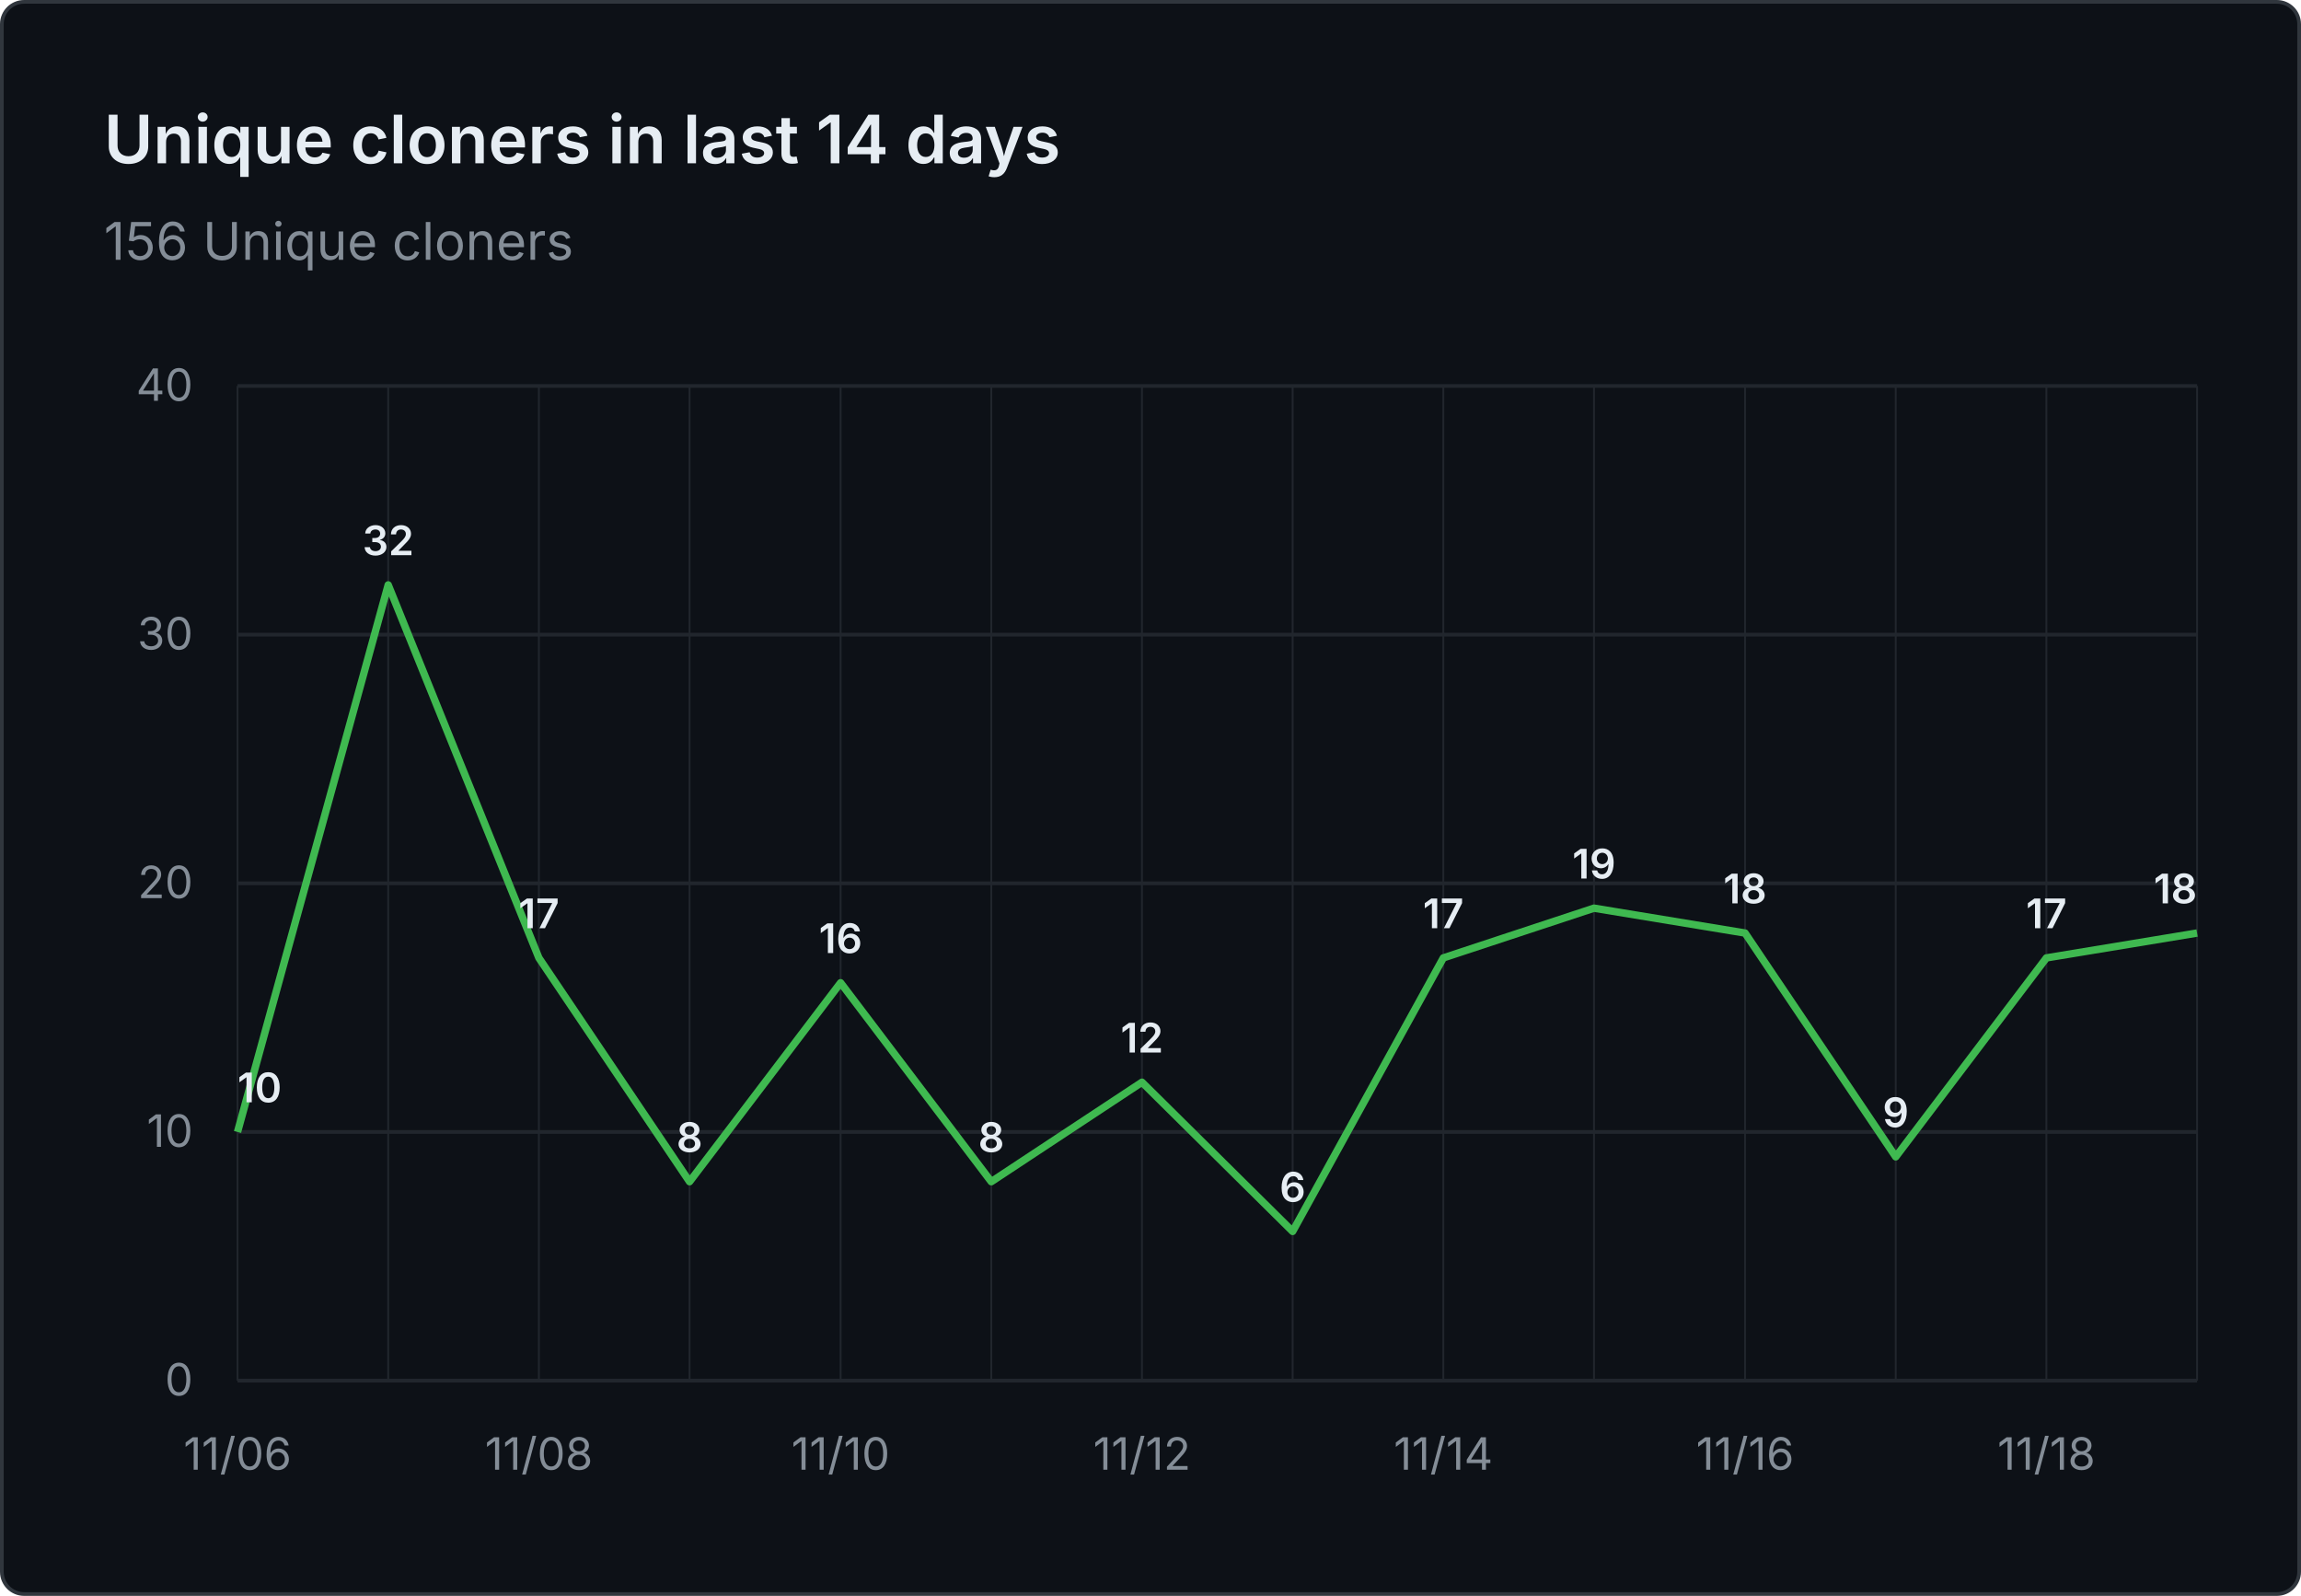
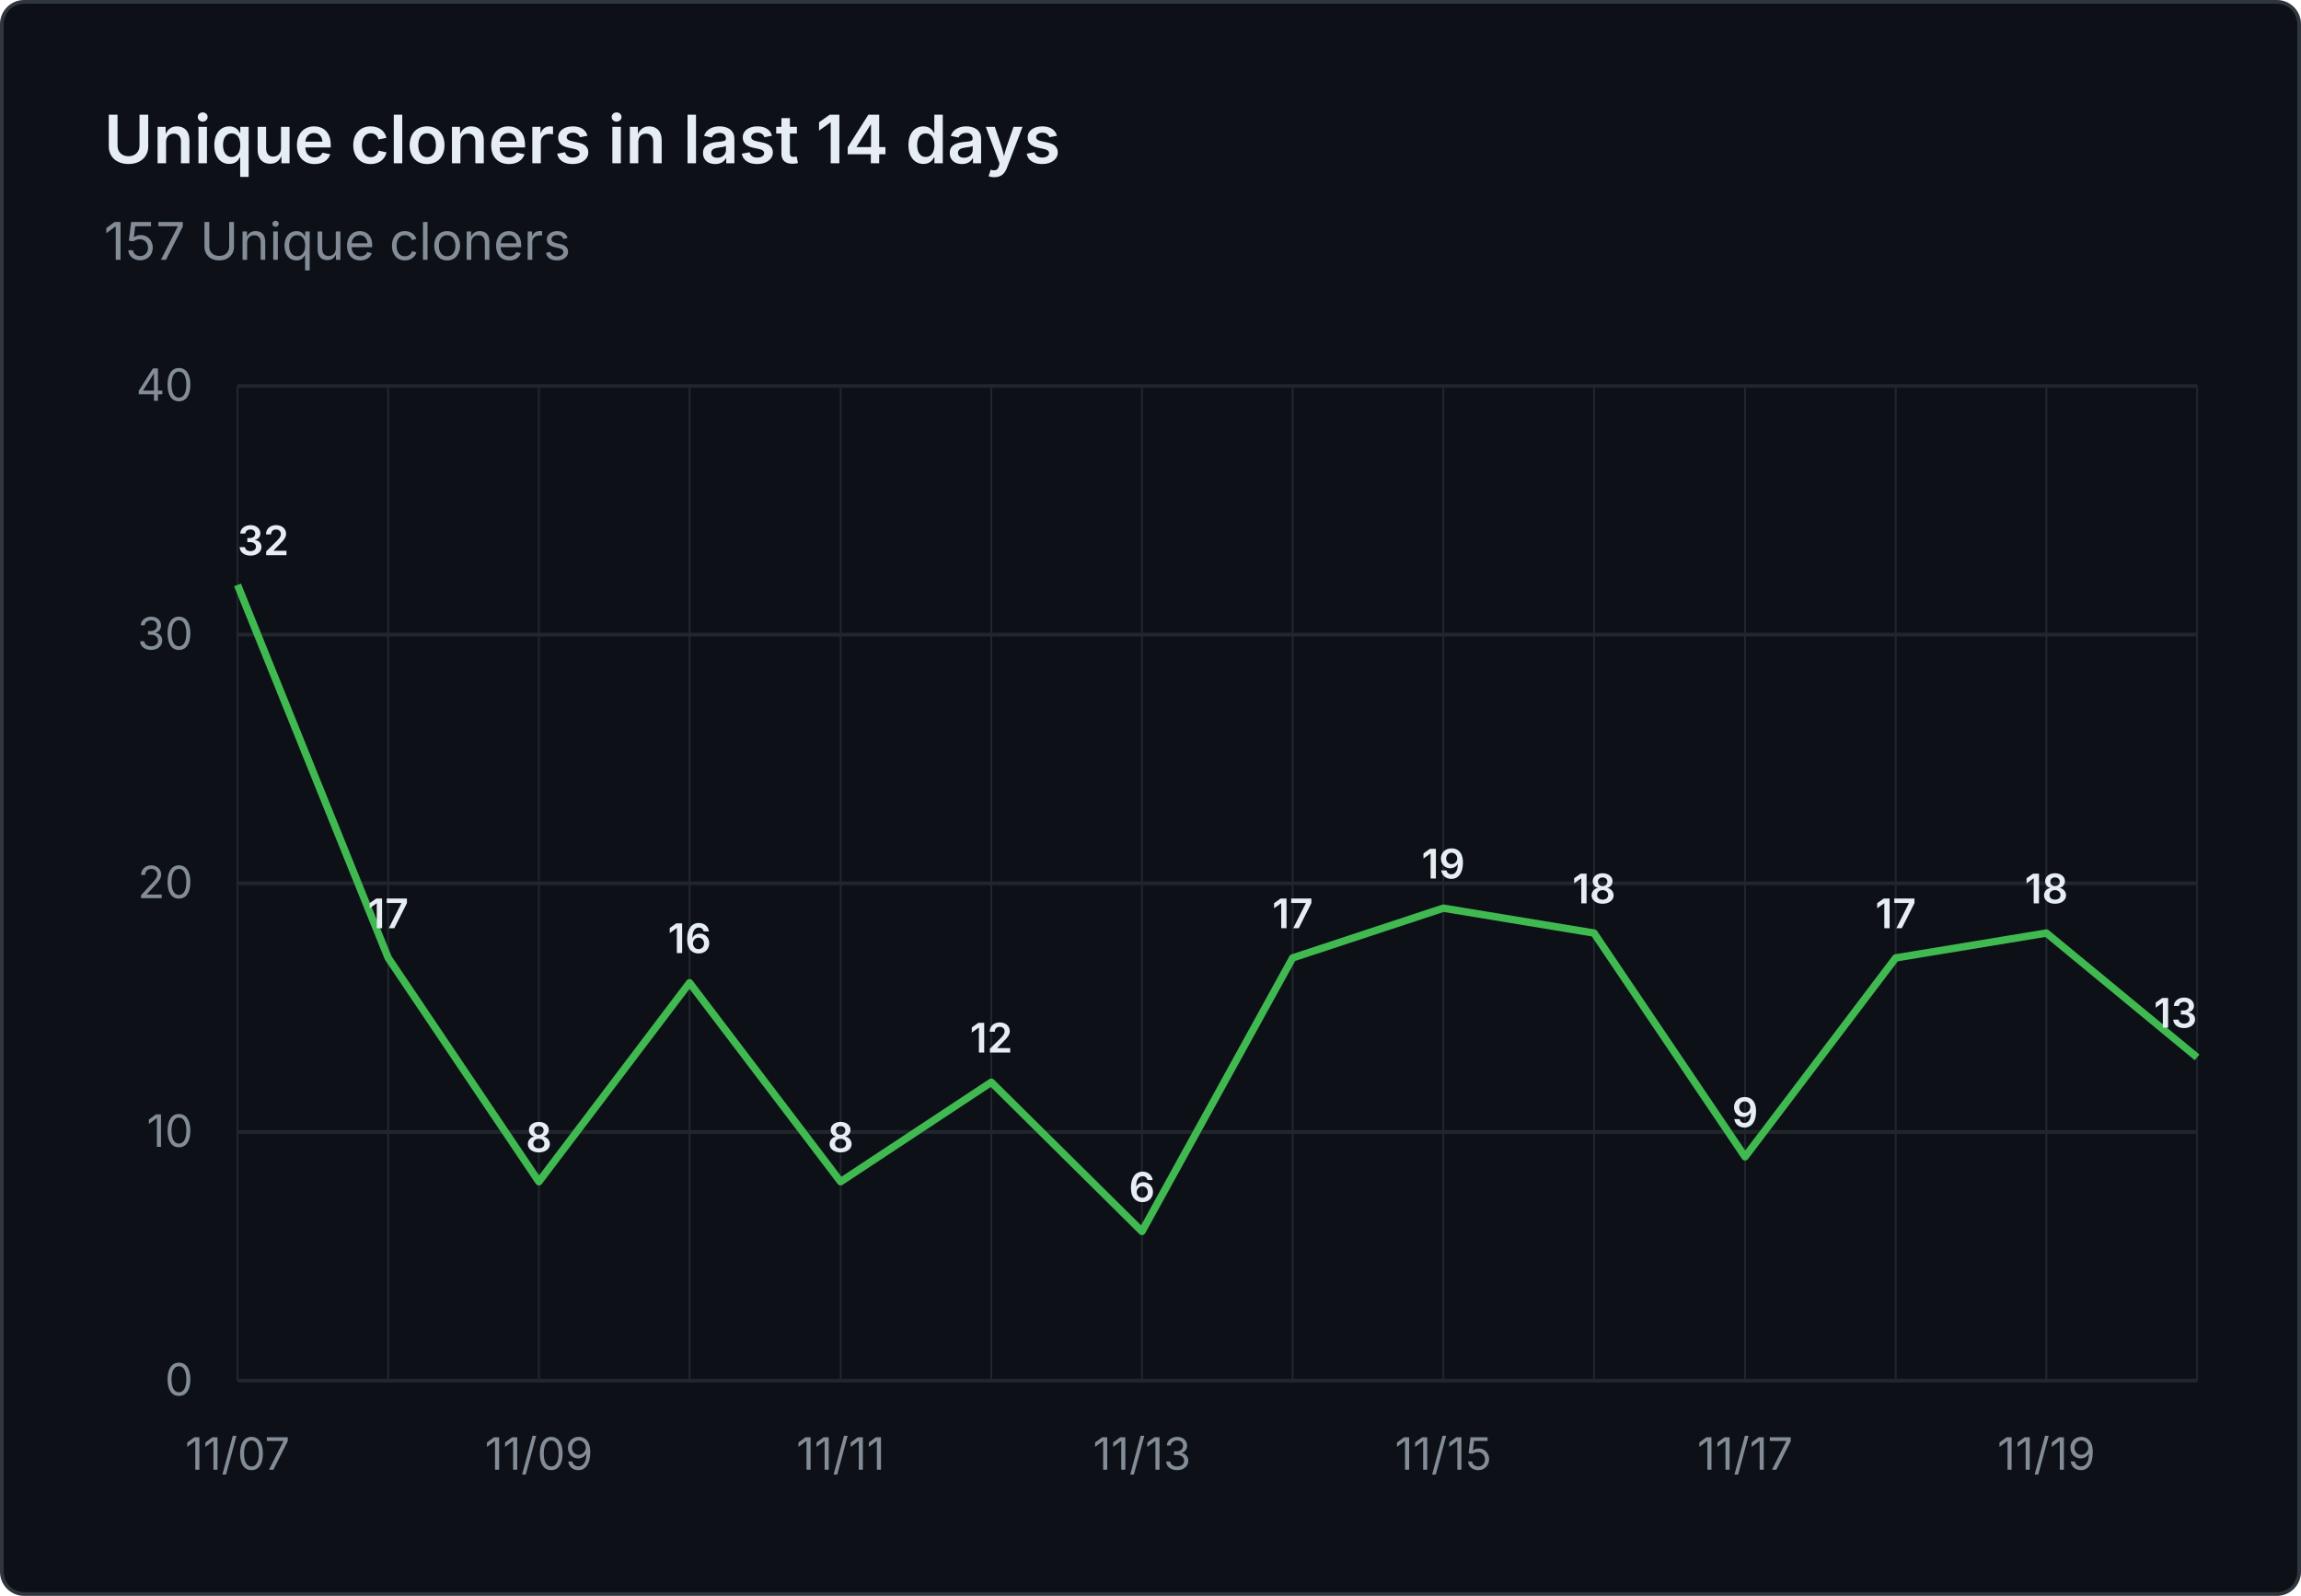
- <svg xmlns="http://www.w3.org/2000/svg" viewBox="0 0 620 430" width="620" height="430" role="img" aria-label="Unique cloners in last 14 days: 156 Unique cloners">
+ <svg xmlns="http://www.w3.org/2000/svg" viewBox="0 0 620 430" width="620" height="430" role="img" aria-label="Unique cloners in last 14 days: 157 Unique cloners">
  <rect x="0.5" y="0.5" width="619" height="429" fill="#0d1117" stroke="#30363d" rx="6" />
  <g font-family="system-ui, -apple-system, 'Segoe UI', sans-serif">
    <text x="28" y="44" fill="#e6edf3" font-size="18" font-weight="600">Unique cloners in last 14 days</text>
-     <text x="28" y="70" fill="#848d97" font-size="14">156 Unique cloners</text>
+     <text x="28" y="70" fill="#848d97" font-size="14">157 Unique cloners</text>
    <line x1="64" y1="372.0" x2="592" y2="372.0" stroke="#21262d" stroke-width="1" />
    <text x="52" y="376.0" text-anchor="end" fill="#848d97" font-size="12">0</text>
    <line x1="64" y1="305.0" x2="592" y2="305.0" stroke="#21262d" stroke-width="1" />
    <text x="52" y="309.0" text-anchor="end" fill="#848d97" font-size="12">10</text>
    <line x1="64" y1="238.0" x2="592" y2="238.0" stroke="#21262d" stroke-width="1" />
    <text x="52" y="242.0" text-anchor="end" fill="#848d97" font-size="12">20</text>
    <line x1="64" y1="171.0" x2="592" y2="171.0" stroke="#21262d" stroke-width="1" />
    <text x="52" y="175.0" text-anchor="end" fill="#848d97" font-size="12">30</text>
    <line x1="64" y1="104.0" x2="592" y2="104.0" stroke="#21262d" stroke-width="1" />
    <text x="52" y="108.0" text-anchor="end" fill="#848d97" font-size="12">40</text>
    <line x1="64.0" y1="104" x2="64.0" y2="372" stroke="#21262d" stroke-width="0.5" />
    <line x1="104.6" y1="104" x2="104.6" y2="372" stroke="#21262d" stroke-width="0.5" />
    <line x1="145.2" y1="104" x2="145.2" y2="372" stroke="#21262d" stroke-width="0.5" />
    <line x1="185.8" y1="104" x2="185.8" y2="372" stroke="#21262d" stroke-width="0.5" />
    <line x1="226.5" y1="104" x2="226.5" y2="372" stroke="#21262d" stroke-width="0.5" />
    <line x1="267.1" y1="104" x2="267.1" y2="372" stroke="#21262d" stroke-width="0.5" />
    <line x1="307.7" y1="104" x2="307.7" y2="372" stroke="#21262d" stroke-width="0.5" />
    <line x1="348.3" y1="104" x2="348.3" y2="372" stroke="#21262d" stroke-width="0.5" />
    <line x1="388.9" y1="104" x2="388.9" y2="372" stroke="#21262d" stroke-width="0.5" />
    <line x1="429.5" y1="104" x2="429.5" y2="372" stroke="#21262d" stroke-width="0.5" />
    <line x1="470.2" y1="104" x2="470.2" y2="372" stroke="#21262d" stroke-width="0.5" />
    <line x1="510.8" y1="104" x2="510.8" y2="372" stroke="#21262d" stroke-width="0.5" />
    <line x1="551.4" y1="104" x2="551.4" y2="372" stroke="#21262d" stroke-width="0.5" />
    <line x1="592.0" y1="104" x2="592.0" y2="372" stroke="#21262d" stroke-width="0.5" />
-     <text x="64.0" y="396" text-anchor="middle" fill="#848d97" font-size="12">11/06</text>
-     <text x="145.2" y="396" text-anchor="middle" fill="#848d97" font-size="12">11/08</text>
-     <text x="226.5" y="396" text-anchor="middle" fill="#848d97" font-size="12">11/10</text>
-     <text x="307.7" y="396" text-anchor="middle" fill="#848d97" font-size="12">11/12</text>
-     <text x="388.9" y="396" text-anchor="middle" fill="#848d97" font-size="12">11/14</text>
-     <text x="470.2" y="396" text-anchor="middle" fill="#848d97" font-size="12">11/16</text>
-     <text x="551.4" y="396" text-anchor="middle" fill="#848d97" font-size="12">11/18</text>
-     <path d="M 64.0 305.0 L 104.6 157.6 L 145.2 258.1 L 185.8 318.4 L 226.5 264.8 L 267.1 318.4 L 307.7 291.6 L 348.3 331.8 L 388.9 258.1 L 429.5 244.7 L 470.2 251.4 L 510.8 311.7 L 551.4 258.1 L 592.0 251.4" fill="none" stroke="#3fb950" stroke-width="2" stroke-linejoin="round" />
-     <text x="64.0" y="297.0" text-anchor="start" fill="#e6edf3" font-size="11" font-weight="600">10</text>
-     <text x="104.6" y="149.6" text-anchor="middle" fill="#e6edf3" font-size="11" font-weight="600">32</text>
-     <text x="145.2" y="250.1" text-anchor="middle" fill="#e6edf3" font-size="11" font-weight="600">17</text>
-     <text x="185.8" y="310.4" text-anchor="middle" fill="#e6edf3" font-size="11" font-weight="600">8</text>
-     <text x="226.5" y="256.8" text-anchor="middle" fill="#e6edf3" font-size="11" font-weight="600">16</text>
-     <text x="267.1" y="310.4" text-anchor="middle" fill="#e6edf3" font-size="11" font-weight="600">8</text>
-     <text x="307.7" y="283.6" text-anchor="middle" fill="#e6edf3" font-size="11" font-weight="600">12</text>
-     <text x="348.3" y="323.8" text-anchor="middle" fill="#e6edf3" font-size="11" font-weight="600">6</text>
-     <text x="388.9" y="250.1" text-anchor="middle" fill="#e6edf3" font-size="11" font-weight="600">17</text>
-     <text x="429.5" y="236.7" text-anchor="middle" fill="#e6edf3" font-size="11" font-weight="600">19</text>
-     <text x="470.2" y="243.4" text-anchor="middle" fill="#e6edf3" font-size="11" font-weight="600">18</text>
-     <text x="510.8" y="303.7" text-anchor="middle" fill="#e6edf3" font-size="11" font-weight="600">9</text>
-     <text x="551.4" y="250.1" text-anchor="middle" fill="#e6edf3" font-size="11" font-weight="600">17</text>
-     <text x="592.0" y="243.4" text-anchor="end" fill="#e6edf3" font-size="11" font-weight="600">18</text>
+     <text x="64.0" y="396" text-anchor="middle" fill="#848d97" font-size="12">11/07</text>
+     <text x="145.2" y="396" text-anchor="middle" fill="#848d97" font-size="12">11/09</text>
+     <text x="226.5" y="396" text-anchor="middle" fill="#848d97" font-size="12">11/11</text>
+     <text x="307.7" y="396" text-anchor="middle" fill="#848d97" font-size="12">11/13</text>
+     <text x="388.9" y="396" text-anchor="middle" fill="#848d97" font-size="12">11/15</text>
+     <text x="470.2" y="396" text-anchor="middle" fill="#848d97" font-size="12">11/17</text>
+     <text x="551.4" y="396" text-anchor="middle" fill="#848d97" font-size="12">11/19</text>
+     <path d="M 64.0 157.6 L 104.6 258.1 L 145.2 318.4 L 185.8 264.8 L 226.5 318.4 L 267.1 291.6 L 307.7 331.8 L 348.3 258.1 L 388.9 244.7 L 429.5 251.4 L 470.2 311.7 L 510.8 258.1 L 551.4 251.4 L 592.0 284.9" fill="none" stroke="#3fb950" stroke-width="2" stroke-linejoin="round" />
+     <text x="64.0" y="149.6" text-anchor="start" fill="#e6edf3" font-size="11" font-weight="600">32</text>
+     <text x="104.6" y="250.1" text-anchor="middle" fill="#e6edf3" font-size="11" font-weight="600">17</text>
+     <text x="145.2" y="310.4" text-anchor="middle" fill="#e6edf3" font-size="11" font-weight="600">8</text>
+     <text x="185.8" y="256.8" text-anchor="middle" fill="#e6edf3" font-size="11" font-weight="600">16</text>
+     <text x="226.5" y="310.4" text-anchor="middle" fill="#e6edf3" font-size="11" font-weight="600">8</text>
+     <text x="267.1" y="283.6" text-anchor="middle" fill="#e6edf3" font-size="11" font-weight="600">12</text>
+     <text x="307.7" y="323.8" text-anchor="middle" fill="#e6edf3" font-size="11" font-weight="600">6</text>
+     <text x="348.3" y="250.1" text-anchor="middle" fill="#e6edf3" font-size="11" font-weight="600">17</text>
+     <text x="388.9" y="236.7" text-anchor="middle" fill="#e6edf3" font-size="11" font-weight="600">19</text>
+     <text x="429.5" y="243.4" text-anchor="middle" fill="#e6edf3" font-size="11" font-weight="600">18</text>
+     <text x="470.2" y="303.7" text-anchor="middle" fill="#e6edf3" font-size="11" font-weight="600">9</text>
+     <text x="510.8" y="250.1" text-anchor="middle" fill="#e6edf3" font-size="11" font-weight="600">17</text>
+     <text x="551.4" y="243.4" text-anchor="middle" fill="#e6edf3" font-size="11" font-weight="600">18</text>
+     <text x="592.0" y="276.9" text-anchor="end" fill="#e6edf3" font-size="11" font-weight="600">13</text>
  </g>
</svg>
